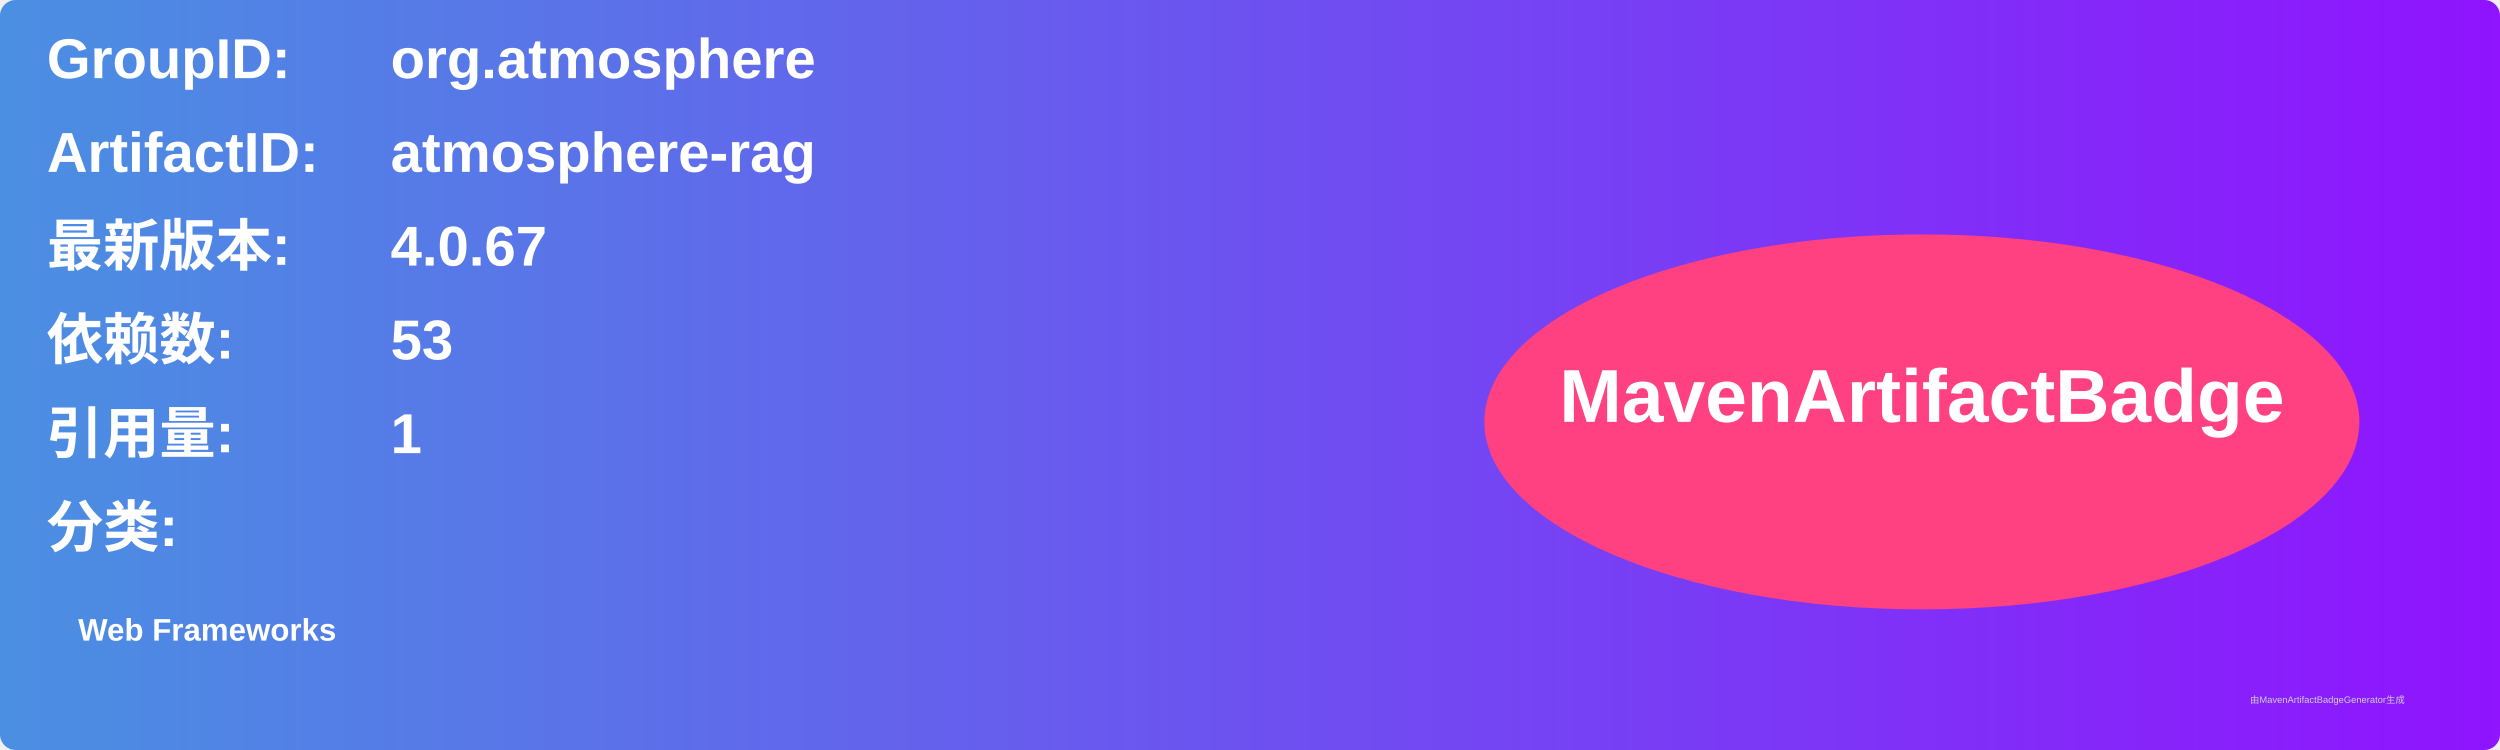
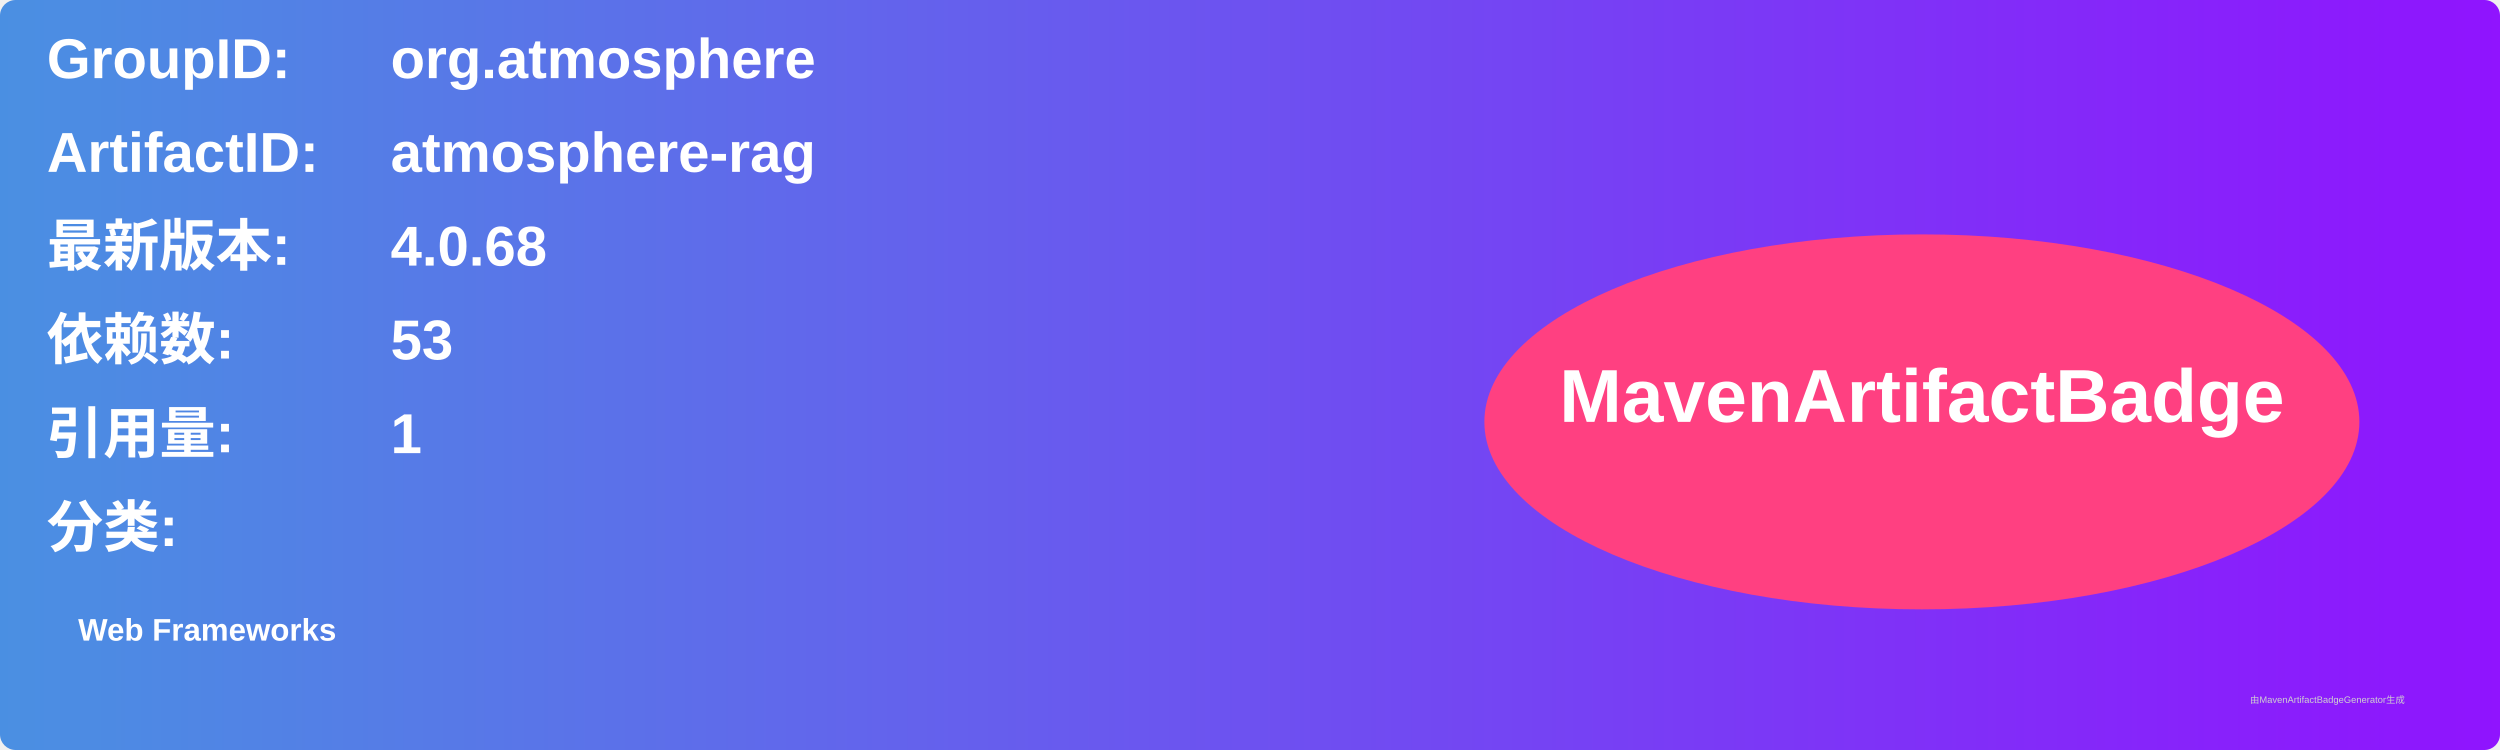
<svg xmlns="http://www.w3.org/2000/svg" width="800" height="240" viewBox="0 0 800 240">
  <linearGradient id="grad" x1="0%" y1="0%" x2="100%" y2="0%">
    <stop offset="0%" stop-color="#4a90e2" />
    <stop offset="100%" stop-color="#9013fe" />
  </linearGradient>
  <rect width="100%" height="100%" rx="5" ry="5" fill="url(#grad)" />
  <g transform="translate(15, 15)">
    <text x="0" y="10" font-family="Arial" font-size="18" fill="white" font-weight="bold" width="260">GroupID:</text>
    <text x="110" y="10" font-family="Arial" font-size="18" fill="white" font-weight="bold" width="460">org.atmosphere</text>
    <text x="0" y="40" font-family="Arial" font-size="18" fill="white" font-weight="bold" width="260">ArtifactID:</text>
    <text x="110" y="40" font-family="Arial" font-size="18" fill="white" font-weight="bold" width="460">atmosphere-rag</text>
    <text x="0" y="70" font-family="Arial" font-size="18" fill="white" font-weight="bold">最新版本:</text>
    <text x="110" y="70" font-family="Arial" font-size="18" fill="white" font-weight="bold">
-       <tspan font-weight="bold">4.0.67</tspan>
+       <tspan font-weight="bold">4.0.68</tspan>
    </text>
    <text x="0" y="100" font-family="Arial" font-size="18" fill="white" font-weight="bold">依赖数: </text>
    <text x="110" y="100" font-family="Arial" font-size="18" fill="white">
      <tspan font-weight="bold">53</tspan>
    </text>
    <text x="0" y="130" font-family="Arial" font-size="18" fill="white" font-weight="bold">引用量: </text>
    <text x="110" y="130" font-family="Arial" font-size="18" fill="white">
      <tspan font-weight="bold">1</tspan>
    </text>
    <text x="0" y="160" font-family="Arial" font-size="18" fill="white" font-weight="bold">分类:</text>
    <text x="10" y="190" font-family="Arial" font-size="10" fill="white">
      <tspan font-weight="bold">Web Frameworks</tspan>
    </text>
    <ellipse cx="600" cy="120" rx="140" ry="60" fill="#ff4081" />
    <text x="600" y="120" text-anchor="middle" font-family="Arial" font-size="24" fill="white" font-weight="bold">MavenArtifactBadge</text>
  </g>
  <text x="720" y="225" font-family="Arial" font-size="3" fill="#d0d0d0">由MavenArtifactBadgeGenerator生成</text>
</svg>
